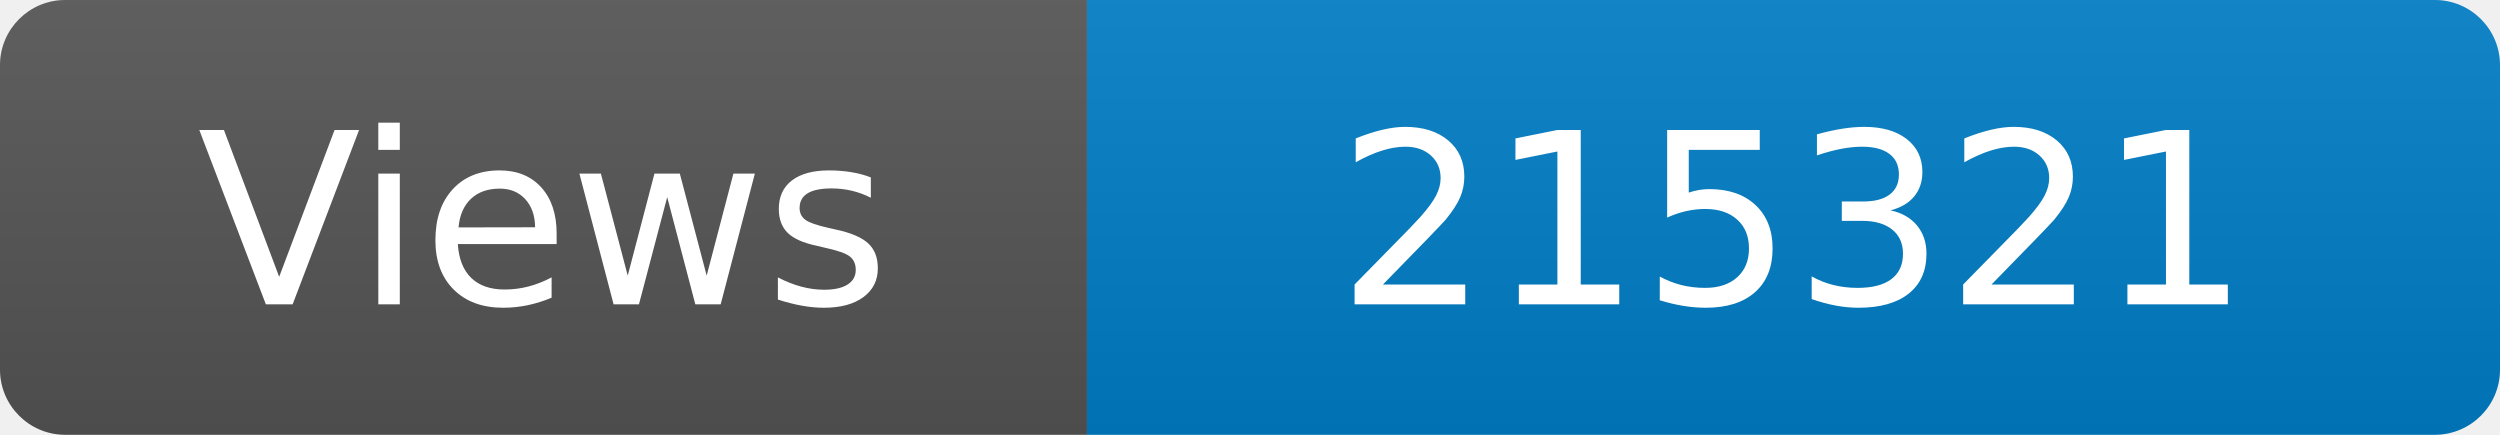
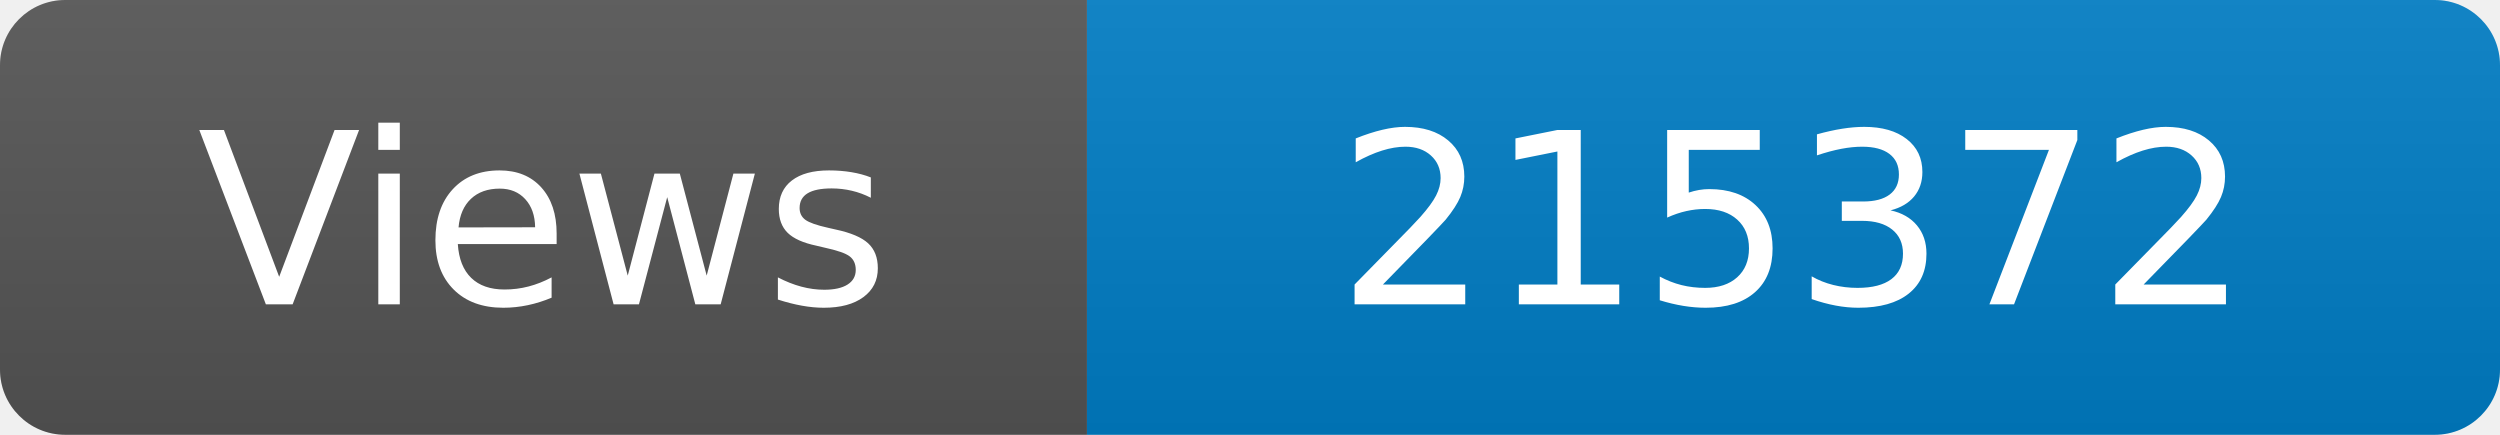
<svg xmlns="http://www.w3.org/2000/svg" width="115" height="20" role="img" aria-label="Maintained?: yes">
  <linearGradient id="s" x2="0" y2="100%">
    <stop offset="0" stop-color="#bbb" stop-opacity=".1" />
    <stop offset="1" stop-opacity=".1" />
  </linearGradient>
  <clipPath id="r">
    <rect width="115" height="20" rx="3" fill="#fff" />
  </clipPath>
  <g clip-path="url(#r)">
    <rect width="50" height="20" fill="#555" />
    <rect x="50" width="160" height="20" fill="#007ec6" />
    <rect width="115" height="20" fill="url(#s)" />
  </g>
  <g fill="#fff" text-anchor="middle" font-family="Verdana,Geneva,DejaVu Sans,sans-serif" font-size="110">
    <text x="250" y="140" transform="scale(.1)" fill="#fff">Views</text>
-     <text x="825" y="140" transform="scale(.1)" fill="#fff">215321</text>
+     <text x="825" y="140" transform="scale(.1)" fill="#fff">215372</text>
  </g>
</svg>
